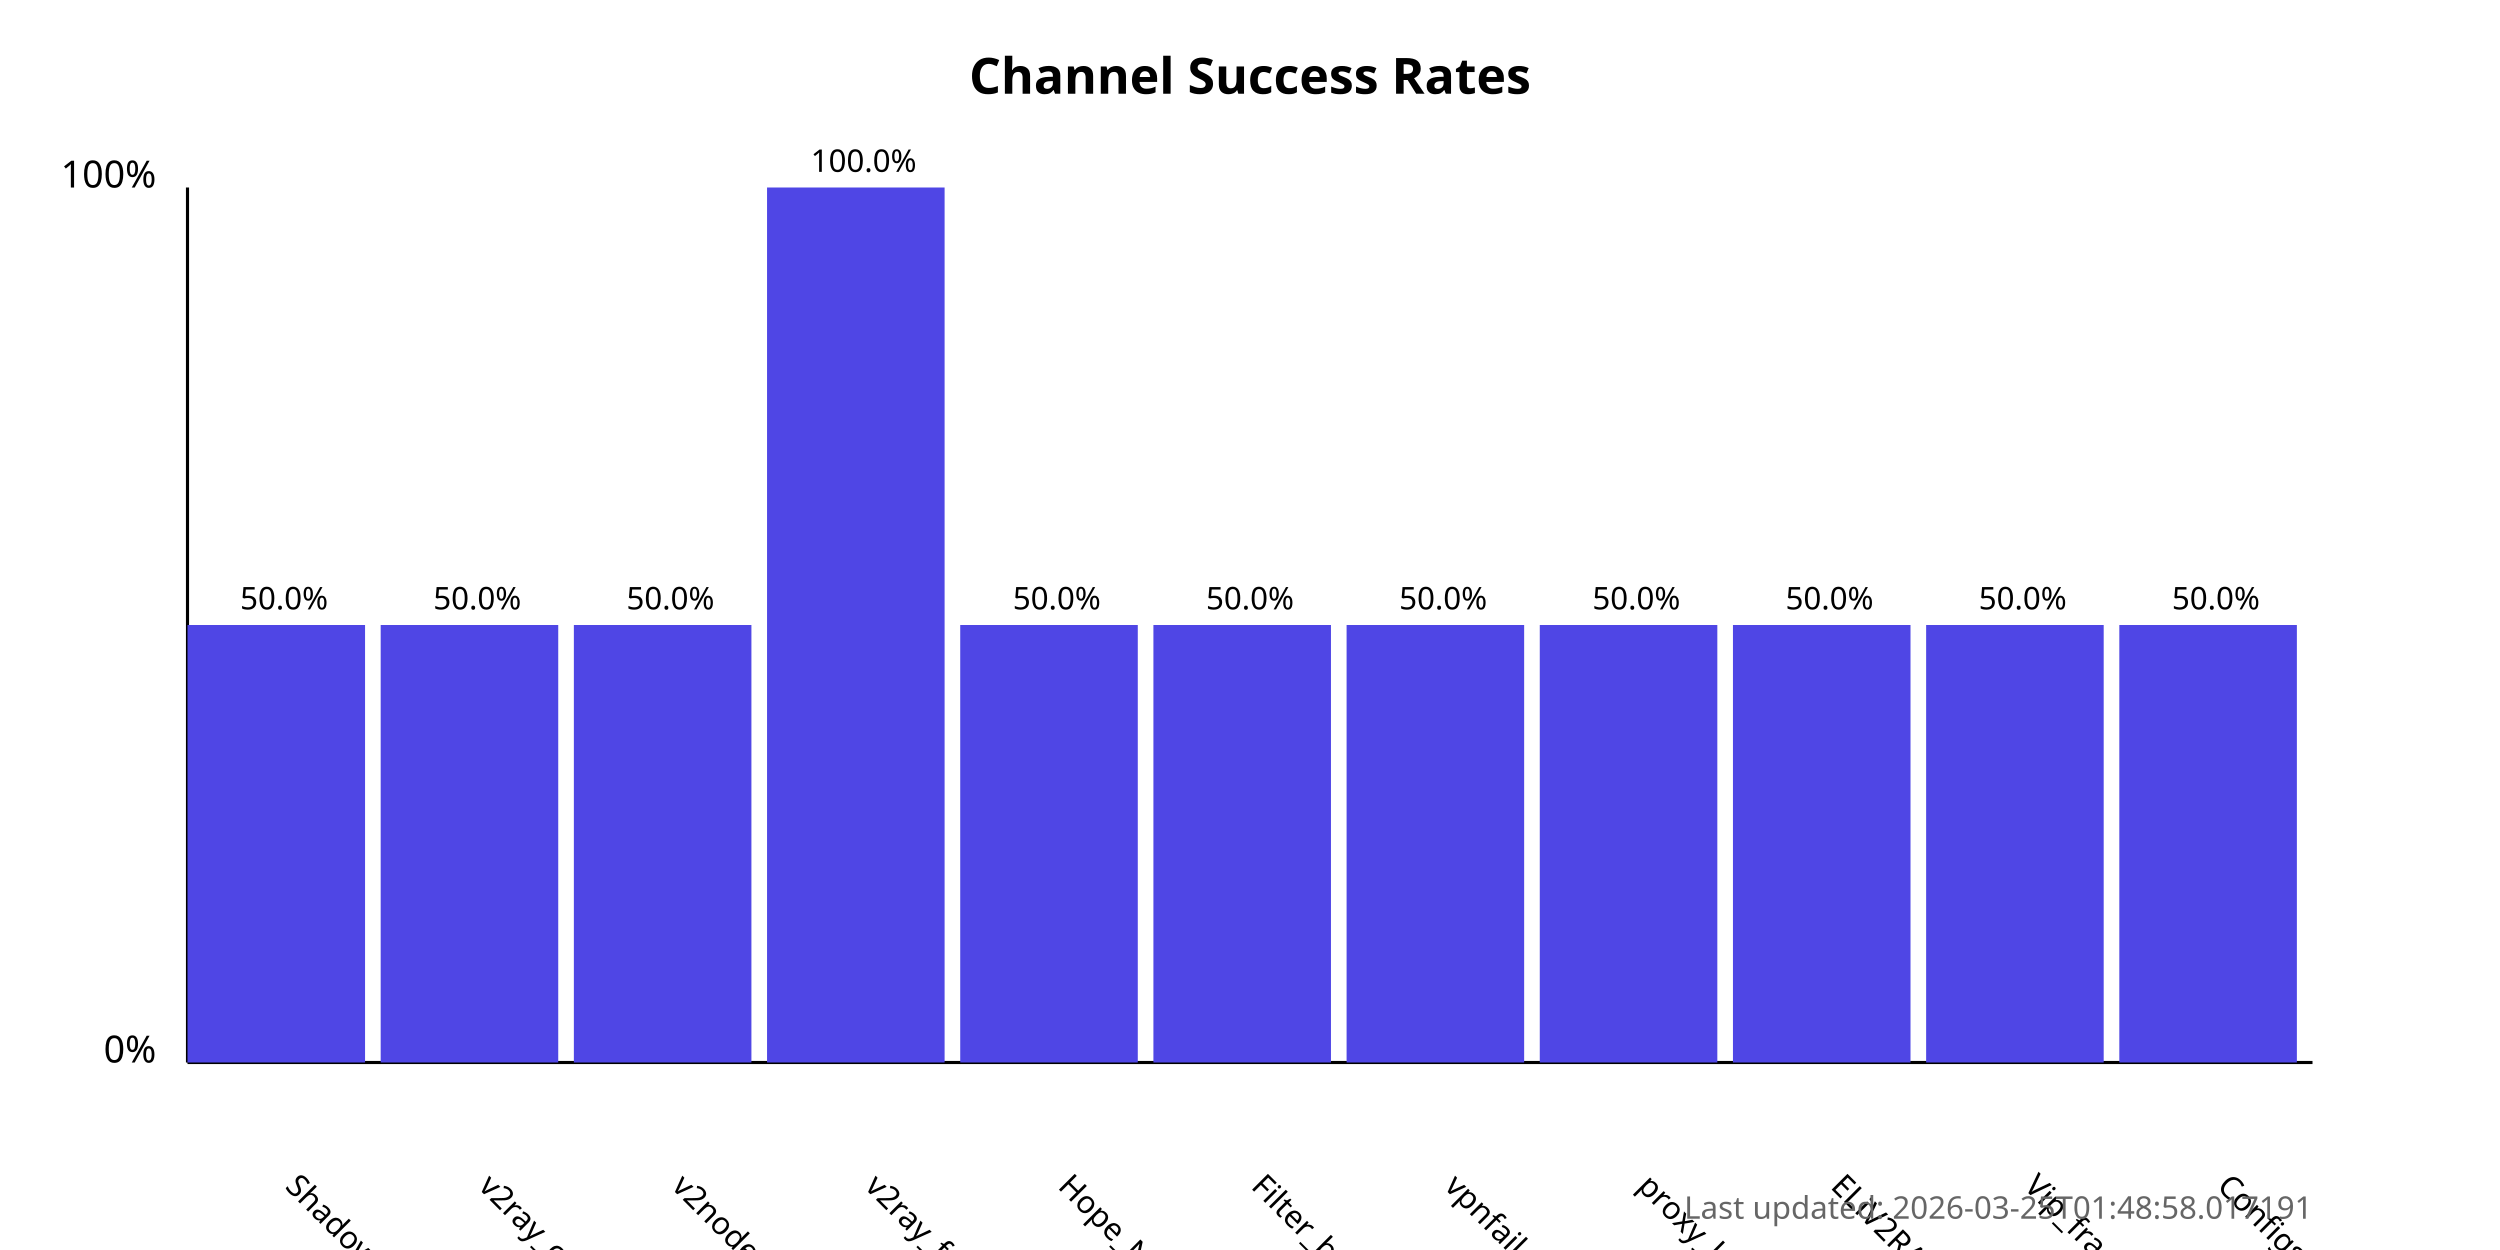
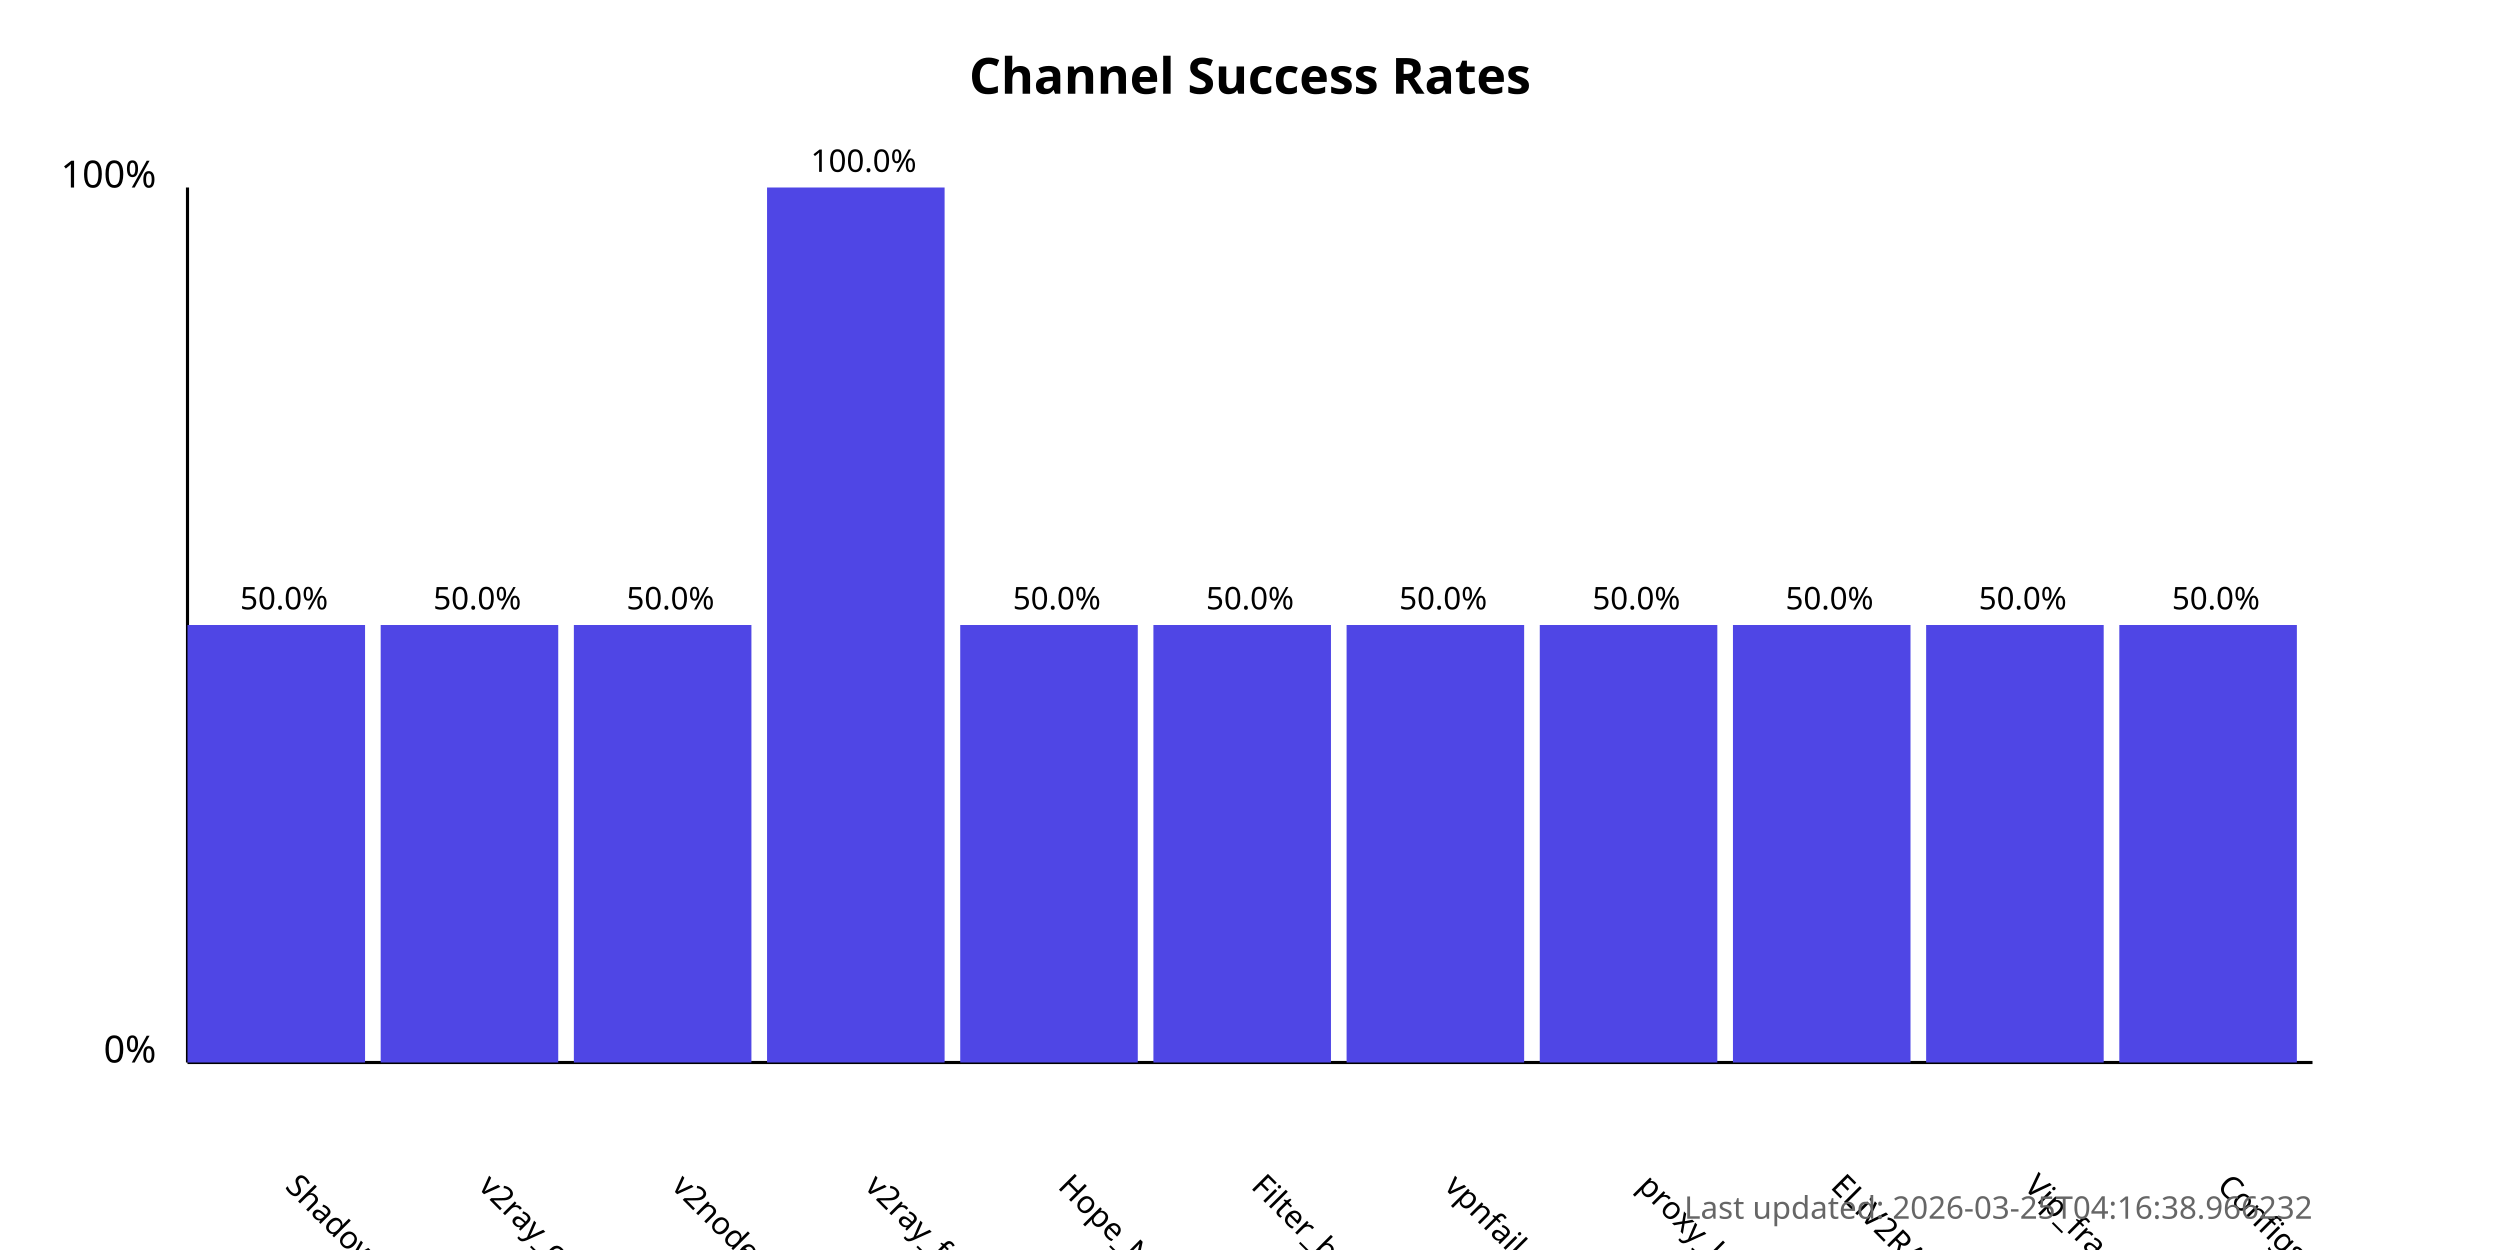
<svg xmlns="http://www.w3.org/2000/svg" width="800" height="400">
  <style>
            .chart-title { font: bold 16px sans-serif; }
            .axis-label { font: 12px sans-serif; }
            .tick-label { font: 10px sans-serif; }
            .bar { fill: #4f46e5; }
            .bar:hover { fill: #6366f1; }
            .timestamp { font: 10px sans-serif; fill: #666; }
        </style>
  <text x="400.0" y="30" text-anchor="middle" class="chart-title">
            Channel Success Rates
        </text>
  <line x1="60" y1="340" x2="60" y2="60" stroke="black" stroke-width="1" />
  <line x1="60" y1="340" x2="740" y2="340" stroke="black" stroke-width="1" />
  <text x="50" y="340" text-anchor="end" class="axis-label">0%</text>
  <text x="50" y="60" text-anchor="end" class="axis-label">100%</text>
  <g>
    <rect x="60" y="200.0" width="56.818" height="140.0" class="bar" />
    <text x="90.909" y="380" transform="rotate(45, 90.90909, 380)" text-anchor="start" class="tick-label">
                ShadowProxy66
            </text>
    <text x="90.909" y="195.0" text-anchor="middle" class="tick-label">
                50.0%
            </text>
  </g>
  <g>
    <rect x="121.818" y="200.0" width="56.818" height="140.0" class="bar" />
    <text x="152.727" y="380" transform="rotate(45, 152.7273, 380)" text-anchor="start" class="tick-label">
                v2ray_configs_pool
            </text>
    <text x="152.727" y="195.0" text-anchor="middle" class="tick-label">
                50.0%
            </text>
  </g>
  <g>
    <rect x="183.636" y="200.0" width="56.818" height="140.0" class="bar" />
    <text x="214.545" y="380" transform="rotate(45, 214.5455, 380)" text-anchor="start" class="tick-label">
                v2nodes
            </text>
    <text x="214.545" y="195.0" text-anchor="middle" class="tick-label">
                50.0%
            </text>
  </g>
  <g>
    <rect x="245.455" y="60.0" width="56.818" height="280.0" class="bar" />
    <text x="276.364" y="380" transform="rotate(45, 276.3636, 380)" text-anchor="start" class="tick-label">
                v2ray_free_conf
            </text>
    <text x="276.364" y="55.0" text-anchor="middle" class="tick-label">
                100.0%
            </text>
  </g>
  <g>
    <rect x="307.273" y="200.0" width="56.818" height="140.0" class="bar" />
    <text x="338.182" y="380" transform="rotate(45, 338.1818, 380)" text-anchor="start" class="tick-label">
                Hope_Net
            </text>
    <text x="338.182" y="195.0" text-anchor="middle" class="tick-label">
                50.0%
            </text>
  </g>
  <g>
    <rect x="369.091" y="200.0" width="56.818" height="140.0" class="bar" />
    <text x="400.0" y="380" transform="rotate(45, 400.0, 380)" text-anchor="start" class="tick-label">
                Filter_breaker
            </text>
    <text x="400.0" y="195.0" text-anchor="middle" class="tick-label">
                50.0%
            </text>
  </g>
  <g>
    <rect x="430.909" y="200.0" width="56.818" height="140.0" class="bar" />
    <text x="461.818" y="380" transform="rotate(45, 461.8182, 380)" text-anchor="start" class="tick-label">
                vpnfail_vless
            </text>
    <text x="461.818" y="195.0" text-anchor="middle" class="tick-label">
                50.0%
            </text>
  </g>
  <g>
    <rect x="492.727" y="200.0" width="56.818" height="140.0" class="bar" />
    <text x="523.636" y="380" transform="rotate(45, 523.6364, 380)" text-anchor="start" class="tick-label">
                proxy_kafee
            </text>
    <text x="523.636" y="195.0" text-anchor="middle" class="tick-label">
                50.0%
            </text>
  </g>
  <g>
    <rect x="554.545" y="200.0" width="56.818" height="140.0" class="bar" />
    <text x="585.455" y="380" transform="rotate(45, 585.4545, 380)" text-anchor="start" class="tick-label">
                ELiV2RAY
            </text>
    <text x="585.455" y="195.0" text-anchor="middle" class="tick-label">
                50.0%
            </text>
  </g>
  <g>
    <rect x="616.364" y="200.0" width="56.818" height="140.0" class="bar" />
    <text x="647.273" y="380" transform="rotate(45, 647.2727, 380)" text-anchor="start" class="tick-label">
                Vip_fragment_v2ray
            </text>
    <text x="647.273" y="195.0" text-anchor="middle" class="tick-label">
                50.0%
            </text>
  </g>
  <g>
    <rect x="678.182" y="200.0" width="56.818" height="140.0" class="bar" />
    <text x="709.091" y="380" transform="rotate(45, 709.0909, 380)" text-anchor="start" class="tick-label">
                ConfigsHubPlus
            </text>
    <text x="709.091" y="195.0" text-anchor="middle" class="tick-label">
                50.0%
            </text>
  </g>
  <text x="740" y="390" text-anchor="end" class="timestamp">
-             Last updated: 2026-03-25T01:48:58.017191
+             Last updated: 2026-03-25T04:16:38.966232
        </text>
</svg>
